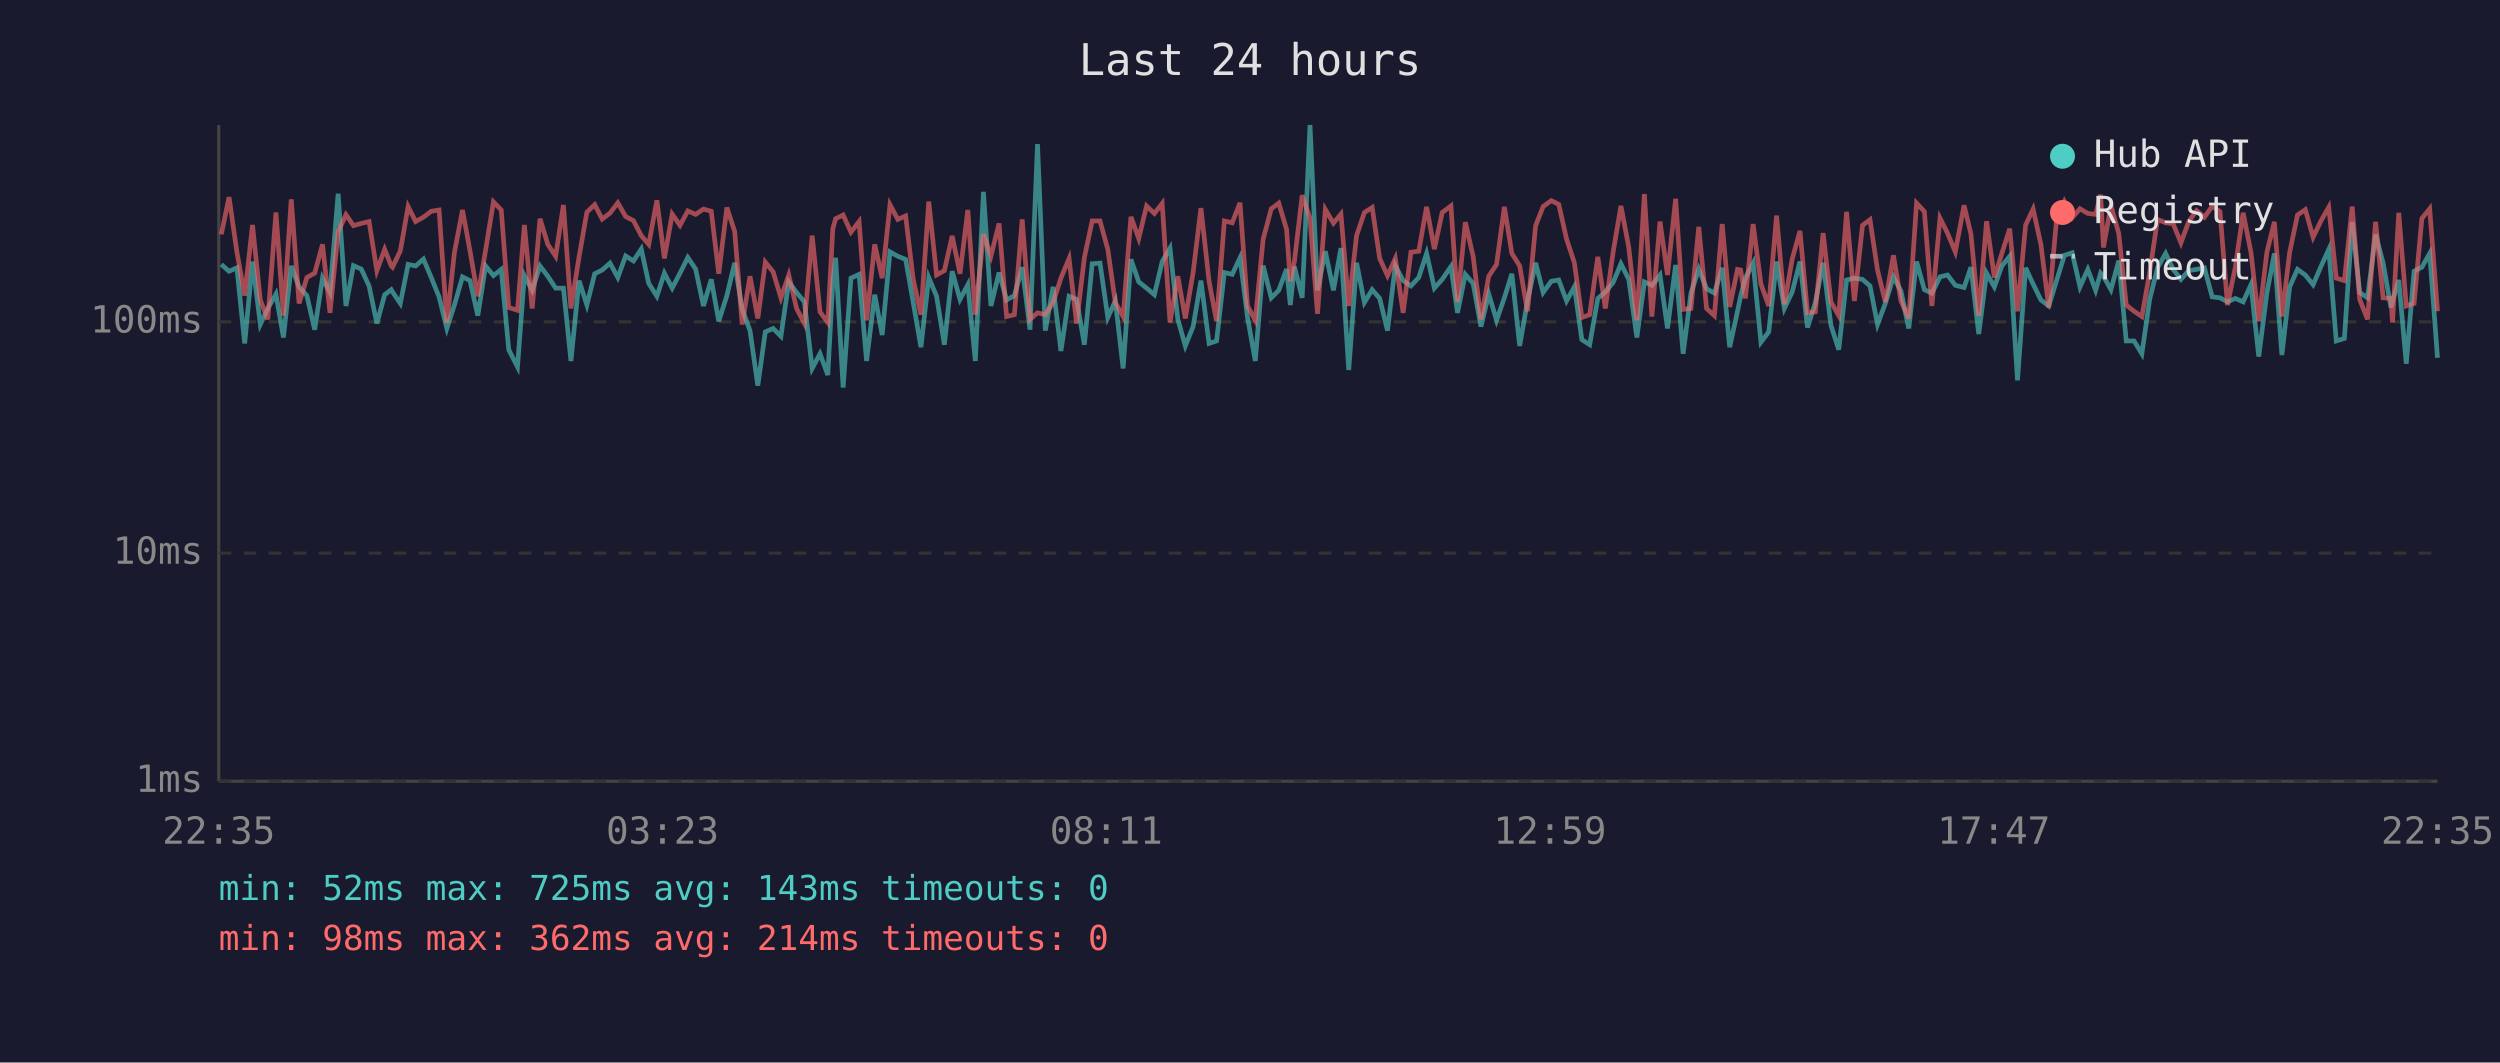
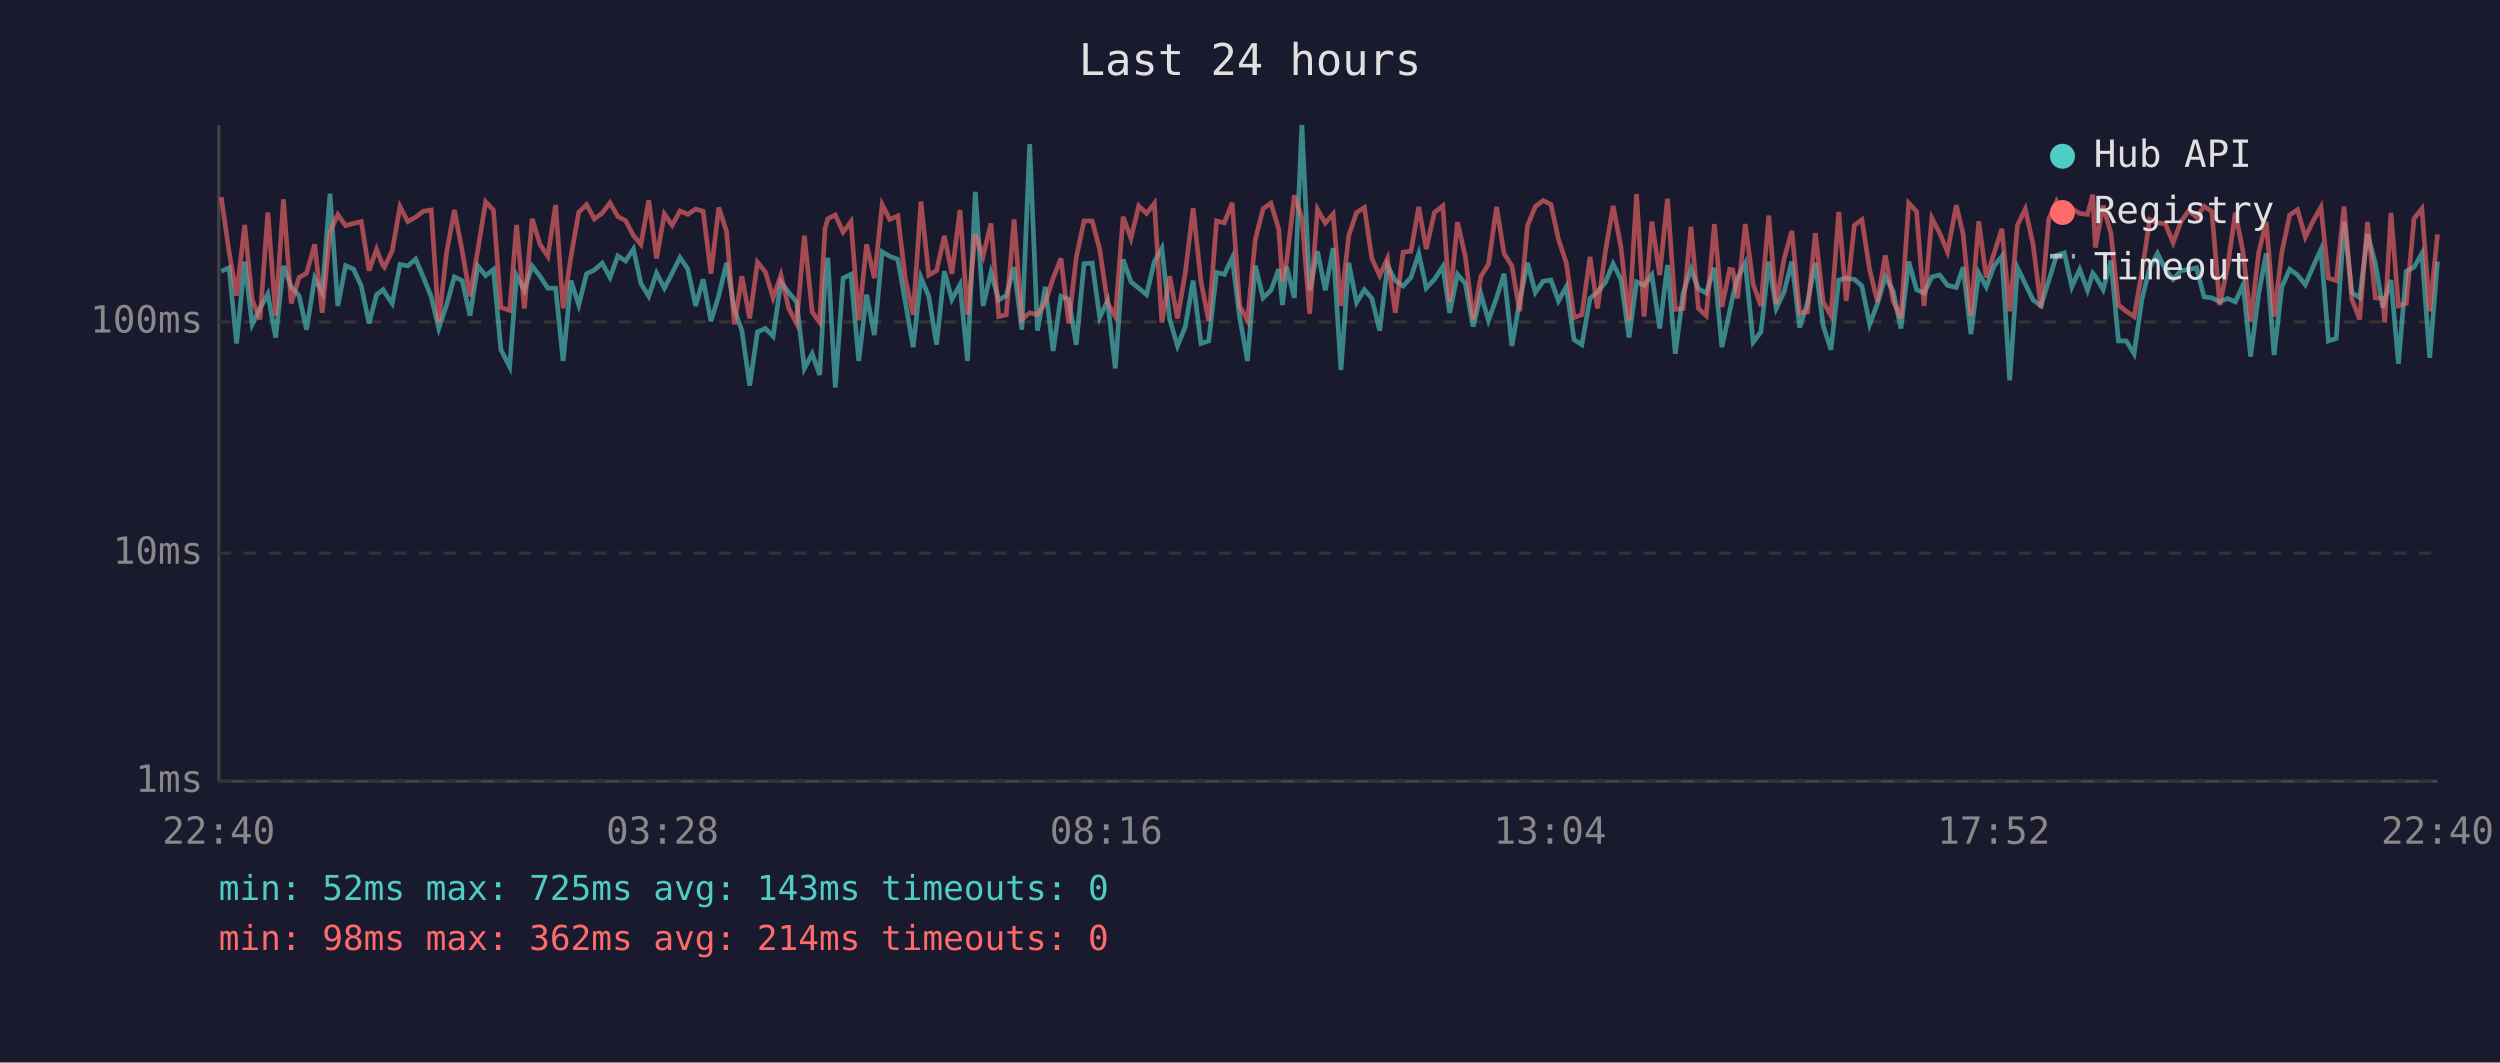
<svg xmlns="http://www.w3.org/2000/svg" viewBox="0 0 800 340" font-family="monospace" font-size="12">
  <rect width="800" height="340" fill="#1a1a2e" />
  <text x="400" y="24" fill="#e0e0e0" font-size="14" text-anchor="middle">Last 24 hours</text>
  <line x1="70" y1="40" x2="70" y2="250" stroke="#444" stroke-width="1" />
  <line x1="70" y1="250" x2="780" y2="250" stroke="#444" stroke-width="1" />
  <line x1="70" y1="250" x2="780" y2="250" stroke="#333" stroke-width="1" stroke-dasharray="4" />
  <text x="65" y="250" fill="#888" text-anchor="end" dominant-baseline="middle">1ms</text>
  <line x1="70" y1="177" x2="780" y2="177" stroke="#333" stroke-width="1" stroke-dasharray="4" />
  <text x="65" y="177" fill="#888" text-anchor="end" dominant-baseline="middle">10ms</text>
  <line x1="70" y1="103" x2="780" y2="103" stroke="#333" stroke-width="1" stroke-dasharray="4" />
  <text x="65" y="103" fill="#888" text-anchor="end" dominant-baseline="middle">100ms</text>
-   <text x="70" y="270" fill="#888" text-anchor="middle">22:35</text>
-   <text x="212" y="270" fill="#888" text-anchor="middle">03:23</text>
-   <text x="354" y="270" fill="#888" text-anchor="middle">08:11</text>
-   <text x="496" y="270" fill="#888" text-anchor="middle">12:59</text>
-   <text x="638" y="270" fill="#888" text-anchor="middle">17:47</text>
-   <text x="780" y="270" fill="#888" text-anchor="middle">22:35</text>
-   <polyline points="70.8,84.6 73.3,86.8 75.8,85.7 78.3,109.9 80.8,83.7 83.3,103.8 85.7,98.7 88.3,94.1 90.7,108.0 93.2,85.1 95.7,91.8 98.2,94.6 100.7,105.5 103.2,89.0 105.6,93.6 108.2,62.0 110.7,97.9 113.1,85.0 115.6,86.1 118.1,91.5 120.6,103.5 123.1,94.3 125.2,92.7 125.6,93.4 128.1,97.1 130.6,84.6 133.0,85.1 135.5,82.9 138.0,88.8 140.5,95.0 143.0,105.1 145.4,97.6 148.0,88.6 150.4,89.8 152.9,101.0 155.4,85.1 157.9,88.2 160.4,86.2 162.8,111.9 165.6,117.4 167.8,88.2 170.3,92.9 172.8,85.1 175.3,88.4 177.8,92.2 180.3,92.2 182.7,115.5 185.3,89.8 187.8,97.6 190.3,87.6 192.7,86.4 195.2,84.2 197.7,88.8 200.2,81.9 202.7,83.5 205.2,79.7 207.6,90.7 210.2,94.8 212.6,87.4 215.1,92.2 217.6,87.4 220.1,82.4 222.6,86.1 225.1,97.9 227.6,89.4 230.0,102.8 232.6,94.6 235.1,84.1 237.5,99.0 240.0,105.8 242.5,123.4 244.9,106.2 247.4,105.1 249.9,107.6 252.4,90.2 254.9,93.6 257.4,96.6 259.9,117.9 262.4,113.2 264.9,120.0 266.5,90.0 267.4,82.5 269.8,124.0 272.3,89.0 274.9,87.8 277.3,115.5 279.9,94.3 282.3,107.2 284.8,80.6 287.3,82.0 289.8,83.0 292.2,96.6 294.7,111.1 297.2,88.8 299.7,94.8 302.2,110.3 304.7,86.8 307.2,95.8 309.7,91.1 312.1,115.5 314.7,61.4 317.1,97.9 319.7,87.2 322.1,96.0 324.6,94.6 327.1,85.5 329.6,105.5 332.0,46.1 334.5,105.8 337.0,91.8 339.5,112.3 342.1,94.8 344.5,95.8 347.0,110.3 349.5,84.4 352.0,84.2 354.5,101.6 356.9,96.3 359.4,117.9 361.9,83.0 364.4,90.2 366.9,92.2 369.4,94.3 371.9,83.7 374.4,79.4 376.9,102.2 379.3,110.7 381.8,104.5 384.3,89.8 386.9,109.9 389.3,109.1 391.8,87.2 394.3,87.8 396.8,82.5 399.2,101.6 401.7,115.5 404.2,85.0 406.8,95.3 409.2,92.9 411.7,86.1 412.9,97.6 414.2,85.3 416.7,95.3 419.2,40.0 421.6,92.9 424.1,80.4 426.7,92.9 429.1,79.4 431.6,118.4 434.1,84.1 436.6,96.8 439.1,92.7 441.5,95.5 444.0,105.8 446.5,85.0 449.0,89.8 451.5,91.5 454.0,88.8 456.5,81.1 459.0,92.2 461.5,89.4 464.3,85.3 466.4,100.1 468.9,87.8 471.4,90.7 473.9,104.5 476.4,94.1 478.9,102.5 481.4,95.3 483.8,87.6 486.3,110.7 488.8,96.3 491.4,84.1 493.8,93.6 496.4,90.0 498.8,89.6 501.3,96.3 503.8,91.8 506.2,108.7 508.7,110.3 511.3,95.5 513.7,93.4 516.2,90.4 518.7,84.4 521.2,89.4 523.8,108.0 526.2,90.2 528.6,91.3 531.2,88.0 533.6,105.1 536.2,84.8 538.6,113.2 541.1,93.8 543.6,86.1 546.1,92.4 548.6,93.8 551.1,85.7 553.5,111.1 556.0,99.6 557.0,94.8 558.5,89.0 561.0,84.2 563.5,109.5 566.0,106.2 568.5,83.7 571.0,98.7 573.5,93.4 576.0,83.7 578.4,104.8 580.9,96.8 583.4,84.1 585.9,104.1 588.4,111.9 590.9,89.6 593.4,89.0 596.0,89.4 598.4,91.5 600.8,103.8 603.3,97.1 605.9,88.6 608.3,93.1 610.8,105.1 613.3,83.7 615.8,92.7 618.2,93.8 620.8,88.6 623.2,88.0 625.7,91.3 628.5,92.0 630.7,85.5 633.2,106.9 635.7,87.4 638.2,91.8 640.6,85.1 643.1,82.0 645.6,121.7 648.2,85.7 650.6,90.9 653.1,96.0 655.6,97.9 658.1,89.8 660.6,81.7 663.1,80.9 665.6,91.8 668.1,86.2 670.6,92.9 672.2,87.4 673.1,88.4 675.5,92.7 678.0,83.4 680.4,109.1 682.9,109.1 685.4,113.2 687.9,95.8 690.4,85.7 693.0,81.1 695.4,86.2 697.9,89.4 700.4,86.6 702.9,86.2 705.4,85.7 707.9,95.0 710.4,95.3 712.8,96.6 715.3,95.5 717.8,96.6 720.3,91.1 722.8,114.1 725.4,93.8 727.8,81.1 730.2,113.6 732.7,91.8 735.2,86.2 737.7,88.0 740.2,91.1 742.7,85.3 745.2,79.8 747.6,109.1 750.2,108.3 752.7,71.0 755.1,93.6 757.6,95.3 760.2,75.0 762.6,84.2 765.1,98.4 765.6,96.3 767.6,89.6 770.0,116.4 772.5,86.8 775.0,85.5 777.5,81.1 780.0,114.5" fill="none" stroke="#4ecdc4" stroke-width="1.5" opacity="0.6" />
-   <polyline points="70.8,75.0 73.3,63.1 75.8,80.6 78.3,94.6 80.8,72.0 83.3,96.0 85.7,102.2 88.3,68.0 90.7,101.0 93.2,63.8 95.7,97.1 98.2,88.8 100.7,87.4 103.2,78.2 105.6,100.1 108.2,74.2 110.7,68.7 113.1,72.2 115.6,71.5 118.1,70.9 120.6,86.6 123.1,79.8 125.2,85.1 125.6,85.5 128.1,80.3 130.6,66.1 133.0,70.9 135.5,69.5 138.0,67.6 140.5,67.2 143.0,103.2 145.4,80.9 148.0,67.2 150.4,80.3 152.9,94.8 155.4,80.0 157.9,64.6 160.4,67.2 162.8,98.4 165.6,99.3 167.8,72.0 170.3,98.7 172.8,70.0 175.3,78.2 177.8,82.0 180.3,65.6 182.7,98.7 185.3,82.2 187.8,67.9 190.3,65.5 192.7,70.1 195.2,68.2 197.7,64.9 200.2,69.3 202.7,70.6 205.2,75.4 207.6,78.2 210.2,64.1 212.6,82.7 215.1,68.5 217.6,72.1 220.1,67.5 222.6,68.6 225.1,66.9 227.6,67.6 230.0,87.6 232.6,66.4 235.1,74.1 237.5,103.8 240.0,88.4 242.5,101.9 244.9,83.9 247.4,87.0 249.9,95.3 252.4,88.0 254.9,98.7 257.4,103.5 259.9,75.4 262.4,99.8 264.9,103.2 266.5,73.2 267.4,70.0 269.8,68.8 272.3,74.3 274.9,70.9 277.3,102.5 279.9,78.2 282.3,89.0 284.8,65.5 287.3,70.2 289.8,69.1 292.2,89.2 294.7,100.7 297.2,64.5 299.7,88.0 302.2,86.6 304.7,75.5 307.2,87.6 309.7,67.2 312.1,100.7 314.7,74.9 317.1,81.9 319.7,71.5 322.1,101.3 324.6,100.7 327.1,70.2 329.6,102.2 332.0,100.1 334.5,100.7 337.0,96.8 339.5,89.0 342.1,82.7 344.5,103.5 347.0,82.4 349.5,70.7 352.0,70.7 354.5,79.8 356.9,96.8 359.4,101.3 361.9,69.4 364.4,76.3 366.9,65.9 369.4,68.3 371.9,65.1 374.4,103.2 376.9,88.4 379.3,101.9 381.8,87.2 384.3,66.6 386.9,90.0 389.3,102.8 391.8,70.7 394.3,71.3 396.8,64.9 399.2,97.9 401.7,102.5 404.2,76.6 406.8,66.8 409.2,65.0 411.7,73.4 412.9,90.0 414.2,83.7 416.7,62.5 419.2,69.8 421.6,100.4 424.1,67.0 426.7,71.4 429.1,68.5 431.6,97.9 434.1,75.4 436.6,68.0 439.1,66.4 441.5,82.7 444.0,88.2 446.5,82.7 449.0,100.1 451.5,80.7 454.0,80.4 456.5,66.2 459.0,79.7 461.5,68.0 464.3,65.9 466.4,96.6 468.9,71.1 471.4,82.0 473.9,102.2 476.4,88.4 478.9,84.6 481.4,66.2 483.8,81.1 486.3,85.1 488.8,99.6 491.4,72.2 493.8,66.1 496.4,64.2 498.8,65.4 501.3,76.5 503.8,84.1 506.2,101.6 508.7,100.7 511.3,82.2 513.7,98.7 516.2,80.7 518.7,65.9 521.2,79.1 523.8,102.5 526.2,62.1 528.6,101.3 531.2,70.9 533.6,88.0 536.2,63.6 538.6,99.0 541.1,98.7 543.6,72.6 546.1,98.7 548.6,101.0 551.1,71.7 553.5,98.2 556.0,86.2 557.0,86.4 558.5,95.5 561.0,71.7 563.5,90.9 566.0,97.9 568.5,69.0 571.0,97.4 573.5,82.9 576.0,73.9 578.4,100.1 580.9,99.8 583.4,74.6 585.9,96.6 588.4,101.0 590.9,67.8 593.4,96.3 596.0,72.1 598.4,70.3 600.8,86.4 603.3,96.6 605.9,81.7 608.3,96.3 610.8,101.9 613.3,65.0 615.8,67.7 618.2,97.9 620.8,69.8 623.2,74.6 625.7,80.6 628.5,65.7 630.7,74.9 633.2,101.0 635.7,70.8 638.2,88.8 640.6,81.1 643.1,73.2 645.6,99.6 648.2,72.0 650.6,66.9 653.1,78.3 655.6,98.4 658.1,70.1 660.6,64.5 663.1,69.7 665.6,66.8 668.1,68.3 670.6,68.6 672.2,62.3 673.1,79.2 675.5,65.8 678.0,74.7 680.4,97.6 682.9,99.6 685.4,101.3 687.9,87.2 690.4,70.2 693.0,71.3 695.4,71.6 697.9,77.7 700.4,70.9 702.9,67.4 705.4,69.5 707.9,66.0 710.4,67.7 712.8,97.6 715.3,85.5 717.8,68.1 720.3,80.7 722.8,102.8 725.4,80.7 727.8,71.0 730.2,101.3 732.7,80.7 735.2,68.8 737.7,67.1 740.2,75.9 742.7,70.7 745.2,66.3 747.6,89.0 750.2,89.8 752.7,66.1 755.1,95.8 757.6,102.2 760.2,71.0 762.6,95.3 765.1,95.5 765.6,103.2 767.6,68.1 770.0,97.9 772.5,97.1 775.0,69.9 777.5,66.8 780.0,99.6" fill="none" stroke="#ff6b6b" stroke-width="1.5" opacity="0.6" />
+   <text x="70" y="270" fill="#888" text-anchor="middle">22:40</text>
+   <text x="212" y="270" fill="#888" text-anchor="middle">03:28</text>
+   <text x="354" y="270" fill="#888" text-anchor="middle">08:16</text>
+   <text x="496" y="270" fill="#888" text-anchor="middle">13:04</text>
+   <text x="638" y="270" fill="#888" text-anchor="middle">17:52</text>
+   <text x="780" y="270" fill="#888" text-anchor="middle">22:40</text>
+   <polyline points="70.8,86.8 73.3,85.7 75.7,109.9 78.3,83.7 80.7,103.8 83.2,98.7 85.7,94.1 88.2,108.0 90.7,85.1 93.2,91.8 95.7,94.6 98.1,105.5 100.7,89.0 103.1,93.6 105.6,62.0 108.1,97.9 110.6,85.0 113.1,86.1 115.6,91.5 118.1,103.5 120.5,94.3 122.6,92.7 123.0,93.4 125.5,97.1 128.0,84.6 130.5,85.1 133.0,82.9 135.5,88.8 138.0,95.0 140.4,105.1 142.9,97.6 145.4,88.6 147.9,89.8 150.4,101.0 152.9,85.1 155.4,88.2 157.9,86.2 160.3,111.9 163.1,117.4 165.3,88.2 167.8,92.9 170.3,85.1 172.8,88.4 175.3,92.2 177.8,92.2 180.2,115.5 182.7,89.8 185.2,97.6 187.7,87.6 190.2,86.4 192.7,84.2 195.2,88.8 197.7,81.9 200.2,83.5 202.7,79.7 205.1,90.7 207.6,94.8 210.1,87.4 212.6,92.2 215.1,87.4 217.6,82.4 220.1,86.1 222.6,97.9 225.0,89.4 227.5,102.8 230.0,94.6 232.5,84.1 235.0,99.0 237.4,105.8 239.9,123.4 242.4,106.2 244.9,105.1 247.4,107.6 249.9,90.2 252.4,93.6 254.9,96.6 257.4,117.9 259.9,113.2 262.3,120.0 264.0,90.0 264.9,82.5 267.3,124.0 269.8,89.0 272.3,87.8 274.8,115.5 277.3,94.3 279.8,107.2 282.3,80.6 284.7,82.0 287.3,83.0 289.7,96.6 292.2,111.1 294.7,88.8 297.2,94.8 299.7,110.3 302.2,86.8 304.6,95.8 307.2,91.1 309.6,115.5 312.1,61.4 314.6,97.9 317.1,87.2 319.6,96.0 322.0,94.6 324.5,85.5 327.0,105.5 329.5,46.1 332.0,105.8 334.5,91.8 337.0,112.3 339.5,94.8 342.0,95.8 344.4,110.3 346.9,84.4 349.5,84.2 351.9,101.6 354.4,96.3 356.9,117.9 359.4,83.0 361.9,90.2 364.4,92.2 366.9,94.3 369.4,83.7 371.8,79.4 374.3,102.2 376.8,110.7 379.3,104.5 381.8,89.8 384.3,109.9 386.8,109.1 389.3,87.2 391.8,87.8 394.3,82.5 396.7,101.6 399.2,115.5 401.7,85.0 404.2,95.3 406.7,92.9 409.2,86.1 410.4,97.6 411.7,85.3 414.2,95.3 416.6,40.0 419.1,92.9 421.6,80.4 424.1,92.9 426.6,79.4 429.1,118.4 431.6,84.1 434.1,96.8 436.6,92.7 439.0,95.5 441.5,105.8 444.0,85.0 446.5,89.8 449.0,91.5 451.5,88.8 454.0,81.1 456.4,92.2 459.0,89.4 461.7,85.3 463.9,100.1 466.4,87.8 468.9,90.7 471.4,104.5 473.9,94.1 476.3,102.5 478.9,95.3 481.3,87.6 483.8,110.7 486.3,96.3 488.8,84.1 491.3,93.6 493.8,90.0 496.3,89.6 498.7,96.3 501.2,91.8 503.7,108.7 506.2,110.3 508.8,95.5 511.2,93.4 513.7,90.4 516.2,84.4 518.7,89.4 521.3,108.0 523.7,90.2 526.1,91.3 528.6,88.0 531.1,105.1 533.6,84.8 536.1,113.2 538.6,93.8 541.1,86.1 543.5,92.4 546.0,93.8 548.6,85.7 551.0,111.1 553.5,99.6 554.5,94.8 556.0,89.0 558.5,84.2 561.0,109.5 563.5,106.2 566.0,83.7 568.4,98.7 570.9,93.4 573.4,83.7 575.9,104.8 578.4,96.8 580.9,84.1 583.4,104.1 585.9,111.9 588.4,89.6 590.8,89.0 593.4,89.4 595.8,91.5 598.3,103.8 600.8,97.1 603.3,88.6 605.8,93.1 608.3,105.1 610.8,83.7 613.3,92.7 615.7,93.8 618.2,88.6 620.7,88.0 623.2,91.3 626.0,92.0 628.2,85.5 630.7,106.9 633.2,87.4 635.6,91.8 638.1,85.1 640.6,82.0 643.1,121.7 645.6,85.7 648.1,90.9 650.6,96.0 653.1,97.9 655.6,89.8 658.1,81.7 660.6,80.9 663.0,91.8 665.5,86.2 668.0,92.9 669.7,87.4 670.5,88.4 673.0,92.7 675.5,83.4 677.9,109.1 680.4,109.1 682.9,113.2 685.4,95.8 687.9,85.7 690.4,81.1 692.9,86.2 695.4,89.4 697.9,86.6 700.4,86.2 702.9,85.7 705.3,95.0 707.8,95.3 710.3,96.6 712.8,95.5 715.3,96.6 717.8,91.1 720.2,114.1 722.8,93.8 725.2,81.1 727.7,113.6 730.2,91.8 732.7,86.2 735.2,88.0 737.7,91.1 740.2,85.3 742.7,79.8 745.1,109.1 747.6,108.3 750.1,71.0 752.6,93.6 755.1,95.3 757.6,75.0 760.1,84.2 762.5,98.4 763.1,96.3 765.1,89.6 767.5,116.4 770.0,86.8 772.5,85.5 775.0,81.1 777.5,114.5 780.0,83.7" fill="none" stroke="#4ecdc4" stroke-width="1.5" opacity="0.6" />
+   <polyline points="70.8,63.1 73.3,80.6 75.7,94.6 78.3,72.0 80.7,96.0 83.2,102.2 85.7,68.0 88.2,101.0 90.7,63.8 93.2,97.1 95.7,88.8 98.1,87.4 100.7,78.2 103.1,100.1 105.6,74.2 108.1,68.7 110.6,72.2 113.1,71.5 115.6,70.9 118.1,86.6 120.5,79.8 122.6,85.1 123.0,85.5 125.5,80.3 128.0,66.1 130.5,70.9 133.0,69.5 135.5,67.6 138.0,67.2 140.4,103.2 142.9,80.9 145.4,67.2 147.9,80.3 150.4,94.8 152.9,80.0 155.4,64.6 157.9,67.2 160.3,98.4 163.1,99.3 165.3,72.0 167.8,98.7 170.3,70.0 172.8,78.2 175.3,82.0 177.8,65.6 180.2,98.7 182.7,82.2 185.2,67.9 187.7,65.5 190.2,70.1 192.7,68.2 195.2,64.9 197.7,69.3 200.2,70.6 202.7,75.4 205.1,78.2 207.6,64.1 210.1,82.7 212.6,68.5 215.1,72.1 217.6,67.5 220.1,68.6 222.6,66.9 225.0,67.6 227.5,87.6 230.0,66.4 232.5,74.1 235.0,103.8 237.4,88.4 239.9,101.9 242.4,83.9 244.9,87.0 247.4,95.3 249.9,88.0 252.4,98.7 254.9,103.5 257.4,75.4 259.9,99.8 262.3,103.2 264.0,73.2 264.9,70.0 267.3,68.8 269.8,74.3 272.3,70.9 274.8,102.5 277.3,78.2 279.8,89.0 282.3,65.5 284.7,70.2 287.3,69.1 289.7,89.2 292.2,100.7 294.7,64.5 297.2,88.0 299.7,86.6 302.2,75.5 304.6,87.6 307.2,67.2 309.6,100.7 312.1,74.9 314.6,81.9 317.1,71.5 319.6,101.3 322.0,100.7 324.5,70.2 327.0,102.2 329.5,100.1 332.0,100.7 334.5,96.8 337.0,89.0 339.5,82.7 342.0,103.5 344.4,82.4 346.9,70.7 349.5,70.7 351.9,79.8 354.4,96.8 356.9,101.3 359.4,69.4 361.9,76.3 364.4,65.9 366.9,68.3 369.4,65.1 371.8,103.2 374.3,88.4 376.8,101.9 379.3,87.2 381.8,66.6 384.3,90.0 386.8,102.8 389.3,70.7 391.8,71.3 394.3,64.9 396.7,97.9 399.2,102.5 401.7,76.6 404.2,66.8 406.7,65.0 409.2,73.4 410.4,90.0 411.7,83.7 414.2,62.5 416.6,69.8 419.1,100.4 421.6,67.0 424.1,71.4 426.6,68.5 429.1,97.9 431.6,75.4 434.1,68.0 436.6,66.4 439.0,82.7 441.5,88.2 444.0,82.7 446.5,100.1 449.0,80.7 451.5,80.4 454.0,66.2 456.4,79.7 459.0,68.0 461.7,65.9 463.9,96.6 466.4,71.1 468.9,82.0 471.4,102.2 473.9,88.4 476.3,84.6 478.9,66.2 481.3,81.1 483.8,85.1 486.3,99.6 488.8,72.2 491.3,66.1 493.8,64.2 496.3,65.4 498.7,76.5 501.2,84.1 503.7,101.6 506.2,100.7 508.8,82.2 511.2,98.7 513.7,80.7 516.2,65.9 518.7,79.1 521.3,102.5 523.7,62.1 526.1,101.3 528.6,70.9 531.1,88.0 533.6,63.6 536.1,99.0 538.6,98.7 541.1,72.6 543.5,98.7 546.0,101.0 548.6,71.7 551.0,98.2 553.5,86.2 554.5,86.4 556.0,95.5 558.5,71.7 561.0,90.9 563.5,97.9 566.0,69.0 568.4,97.4 570.9,82.9 573.4,73.9 575.9,100.1 578.4,99.8 580.9,74.6 583.4,96.6 585.9,101.0 588.4,67.8 590.8,96.3 593.4,72.1 595.8,70.3 598.3,86.4 600.8,96.6 603.3,81.7 605.8,96.3 608.3,101.9 610.8,65.0 613.3,67.7 615.7,97.9 618.2,69.8 620.7,74.6 623.2,80.6 626.0,65.7 628.2,74.9 630.7,101.0 633.2,70.8 635.6,88.8 638.1,81.1 640.6,73.2 643.1,99.6 645.6,72.0 648.1,66.9 650.6,78.3 653.1,98.4 655.6,70.1 658.1,64.5 660.6,69.7 663.0,66.8 665.5,68.3 668.0,68.6 669.7,62.3 670.5,79.2 673.0,65.8 675.5,74.7 677.9,97.6 680.4,99.6 682.9,101.3 685.4,87.2 687.9,70.2 690.4,71.3 692.9,71.6 695.4,77.7 697.9,70.9 700.4,67.4 702.9,69.5 705.3,66.0 707.8,67.7 710.3,97.6 712.8,85.5 715.3,68.1 717.8,80.7 720.2,102.8 722.8,80.7 725.2,71.0 727.7,101.3 730.2,80.7 732.7,68.8 735.2,67.1 737.7,75.9 740.2,70.7 742.7,66.3 745.1,89.0 747.6,89.8 750.1,66.1 752.6,95.8 755.1,102.2 757.6,71.0 760.1,95.3 762.5,95.5 763.1,103.2 765.1,68.1 767.5,97.9 770.0,97.1 772.5,69.9 775.0,66.8 777.5,99.6 780.0,75.0" fill="none" stroke="#ff6b6b" stroke-width="1.5" opacity="0.6" />
  <circle cx="660" cy="50" r="4" fill="#4ecdc4" />
  <text x="670" y="50" fill="#e0e0e0" dominant-baseline="middle">Hub API</text>
  <circle cx="660" cy="68" r="4" fill="#ff6b6b" />
  <text x="670" y="68" fill="#e0e0e0" dominant-baseline="middle">Registry</text>
  <line x1="656" y1="82" x2="664" y2="82" stroke="#e0e0e0" stroke-width="1.5" stroke-dasharray="4,3" opacity="0.7" />
  <text x="670" y="86" fill="#e0e0e0" dominant-baseline="middle">Timeout</text>
  <text x="70" y="288" fill="#4ecdc4" font-size="11">min: 52ms  max: 725ms  avg: 143ms  timeouts: 0</text>
  <text x="70" y="304" fill="#ff6b6b" font-size="11">min: 98ms  max: 362ms  avg: 214ms  timeouts: 0</text>
</svg>
